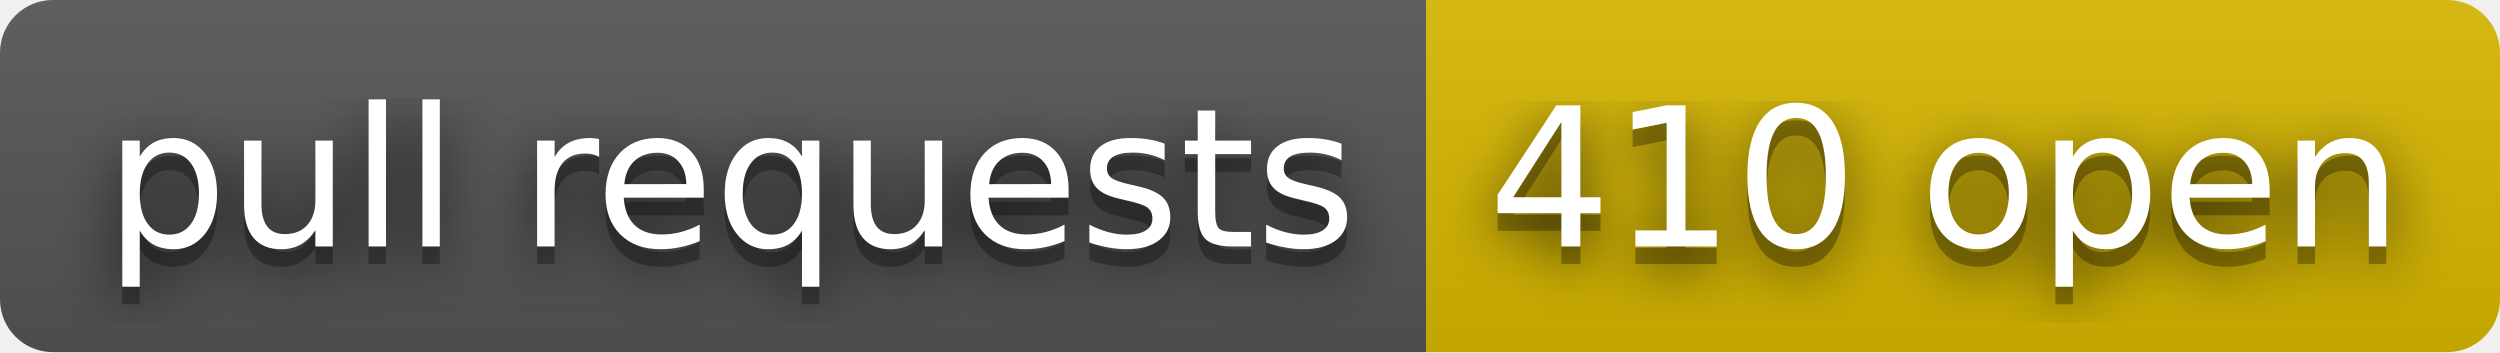
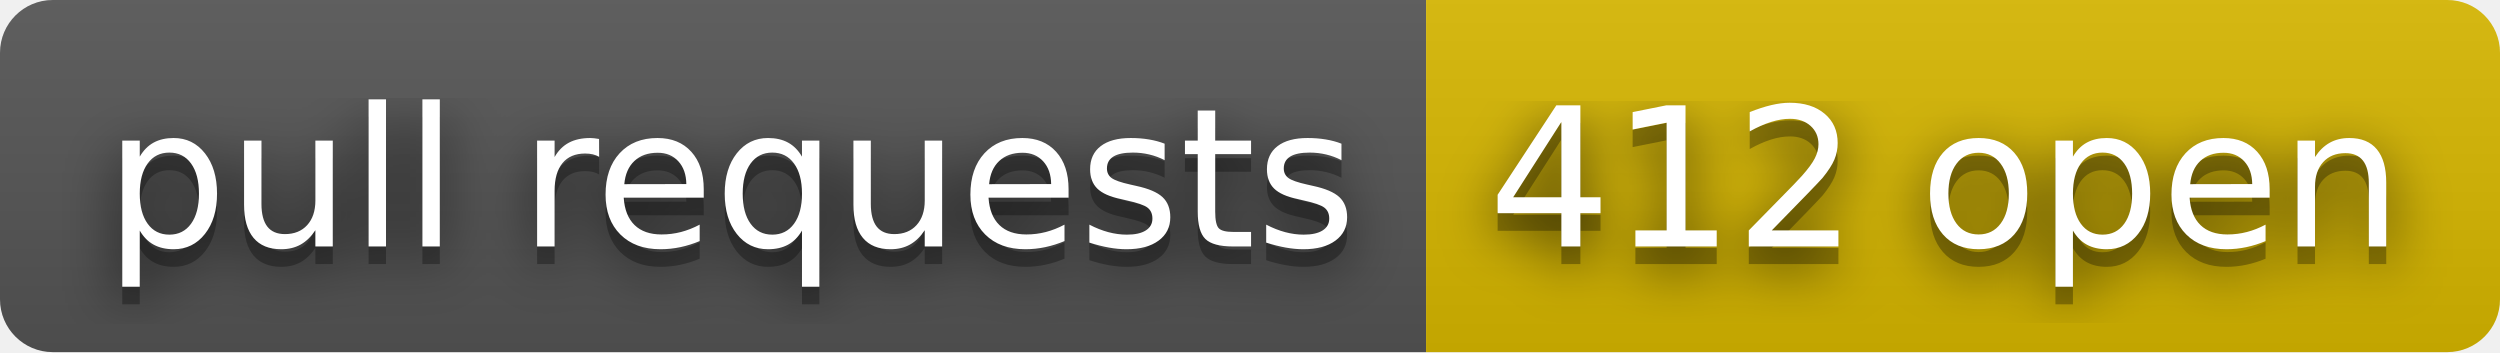
- <svg xmlns="http://www.w3.org/2000/svg" width="142" height="20" role="img" aria-label="pull requests: 410 open">
+ <svg xmlns="http://www.w3.org/2000/svg" width="142" height="20" role="img" aria-label="pull requests: 412 open">
  <filter id="blur">
    <feGaussianBlur stdDeviation="16" />
  </filter>
  <linearGradient id="s" x2="0" y2="100%">
    <stop offset="0" stop-color="#bbb" stop-opacity=".1" />
    <stop offset="1" stop-opacity=".1" />
  </linearGradient>
  <clipPath id="r">
    <rect width="142" height="20" rx="3" />
  </clipPath>
  <g clip-path="url(#r)">
    <rect width="81" height="20" fill="#555" />
    <rect x="81" width="61" height="20" fill="#d8b800" />
    <rect width="142" height="20" fill="url(#s)" />
  </g>
  <g fill="#fff" text-anchor="middle" font-family="Verdana,Geneva,DejaVu Sans,sans-serif" text-rendering="geometricPrecision" font-size="110">
    <g transform="scale(.1)">
      <g aria-hidden="true" fill="#010101">
        <text x="415" y="150" fill-opacity=".8" filter="url(#blur)" textLength="710">pull requests</text>
        <text x="415" y="150" fill-opacity=".3" textLength="710">pull requests</text>
      </g>
      <text x="415" y="140" textLength="710">pull requests</text>
    </g>
    <g transform="scale(.1)">
      <g aria-hidden="true" fill="#010101">
-         <text x="1105" y="150" fill-opacity=".8" filter="url(#blur)" textLength="510">410 open</text>
-         <text x="1105" y="150" fill-opacity=".3" textLength="510">410 open</text>
+         <text x="1105" y="150" fill-opacity=".8" filter="url(#blur)" textLength="510">412 open</text>
+         <text x="1105" y="150" fill-opacity=".3" textLength="510">412 open</text>
      </g>
-       <text x="1105" y="140" textLength="510">410 open</text>
+       <text x="1105" y="140" textLength="510">412 open</text>
    </g>
  </g>
</svg>
